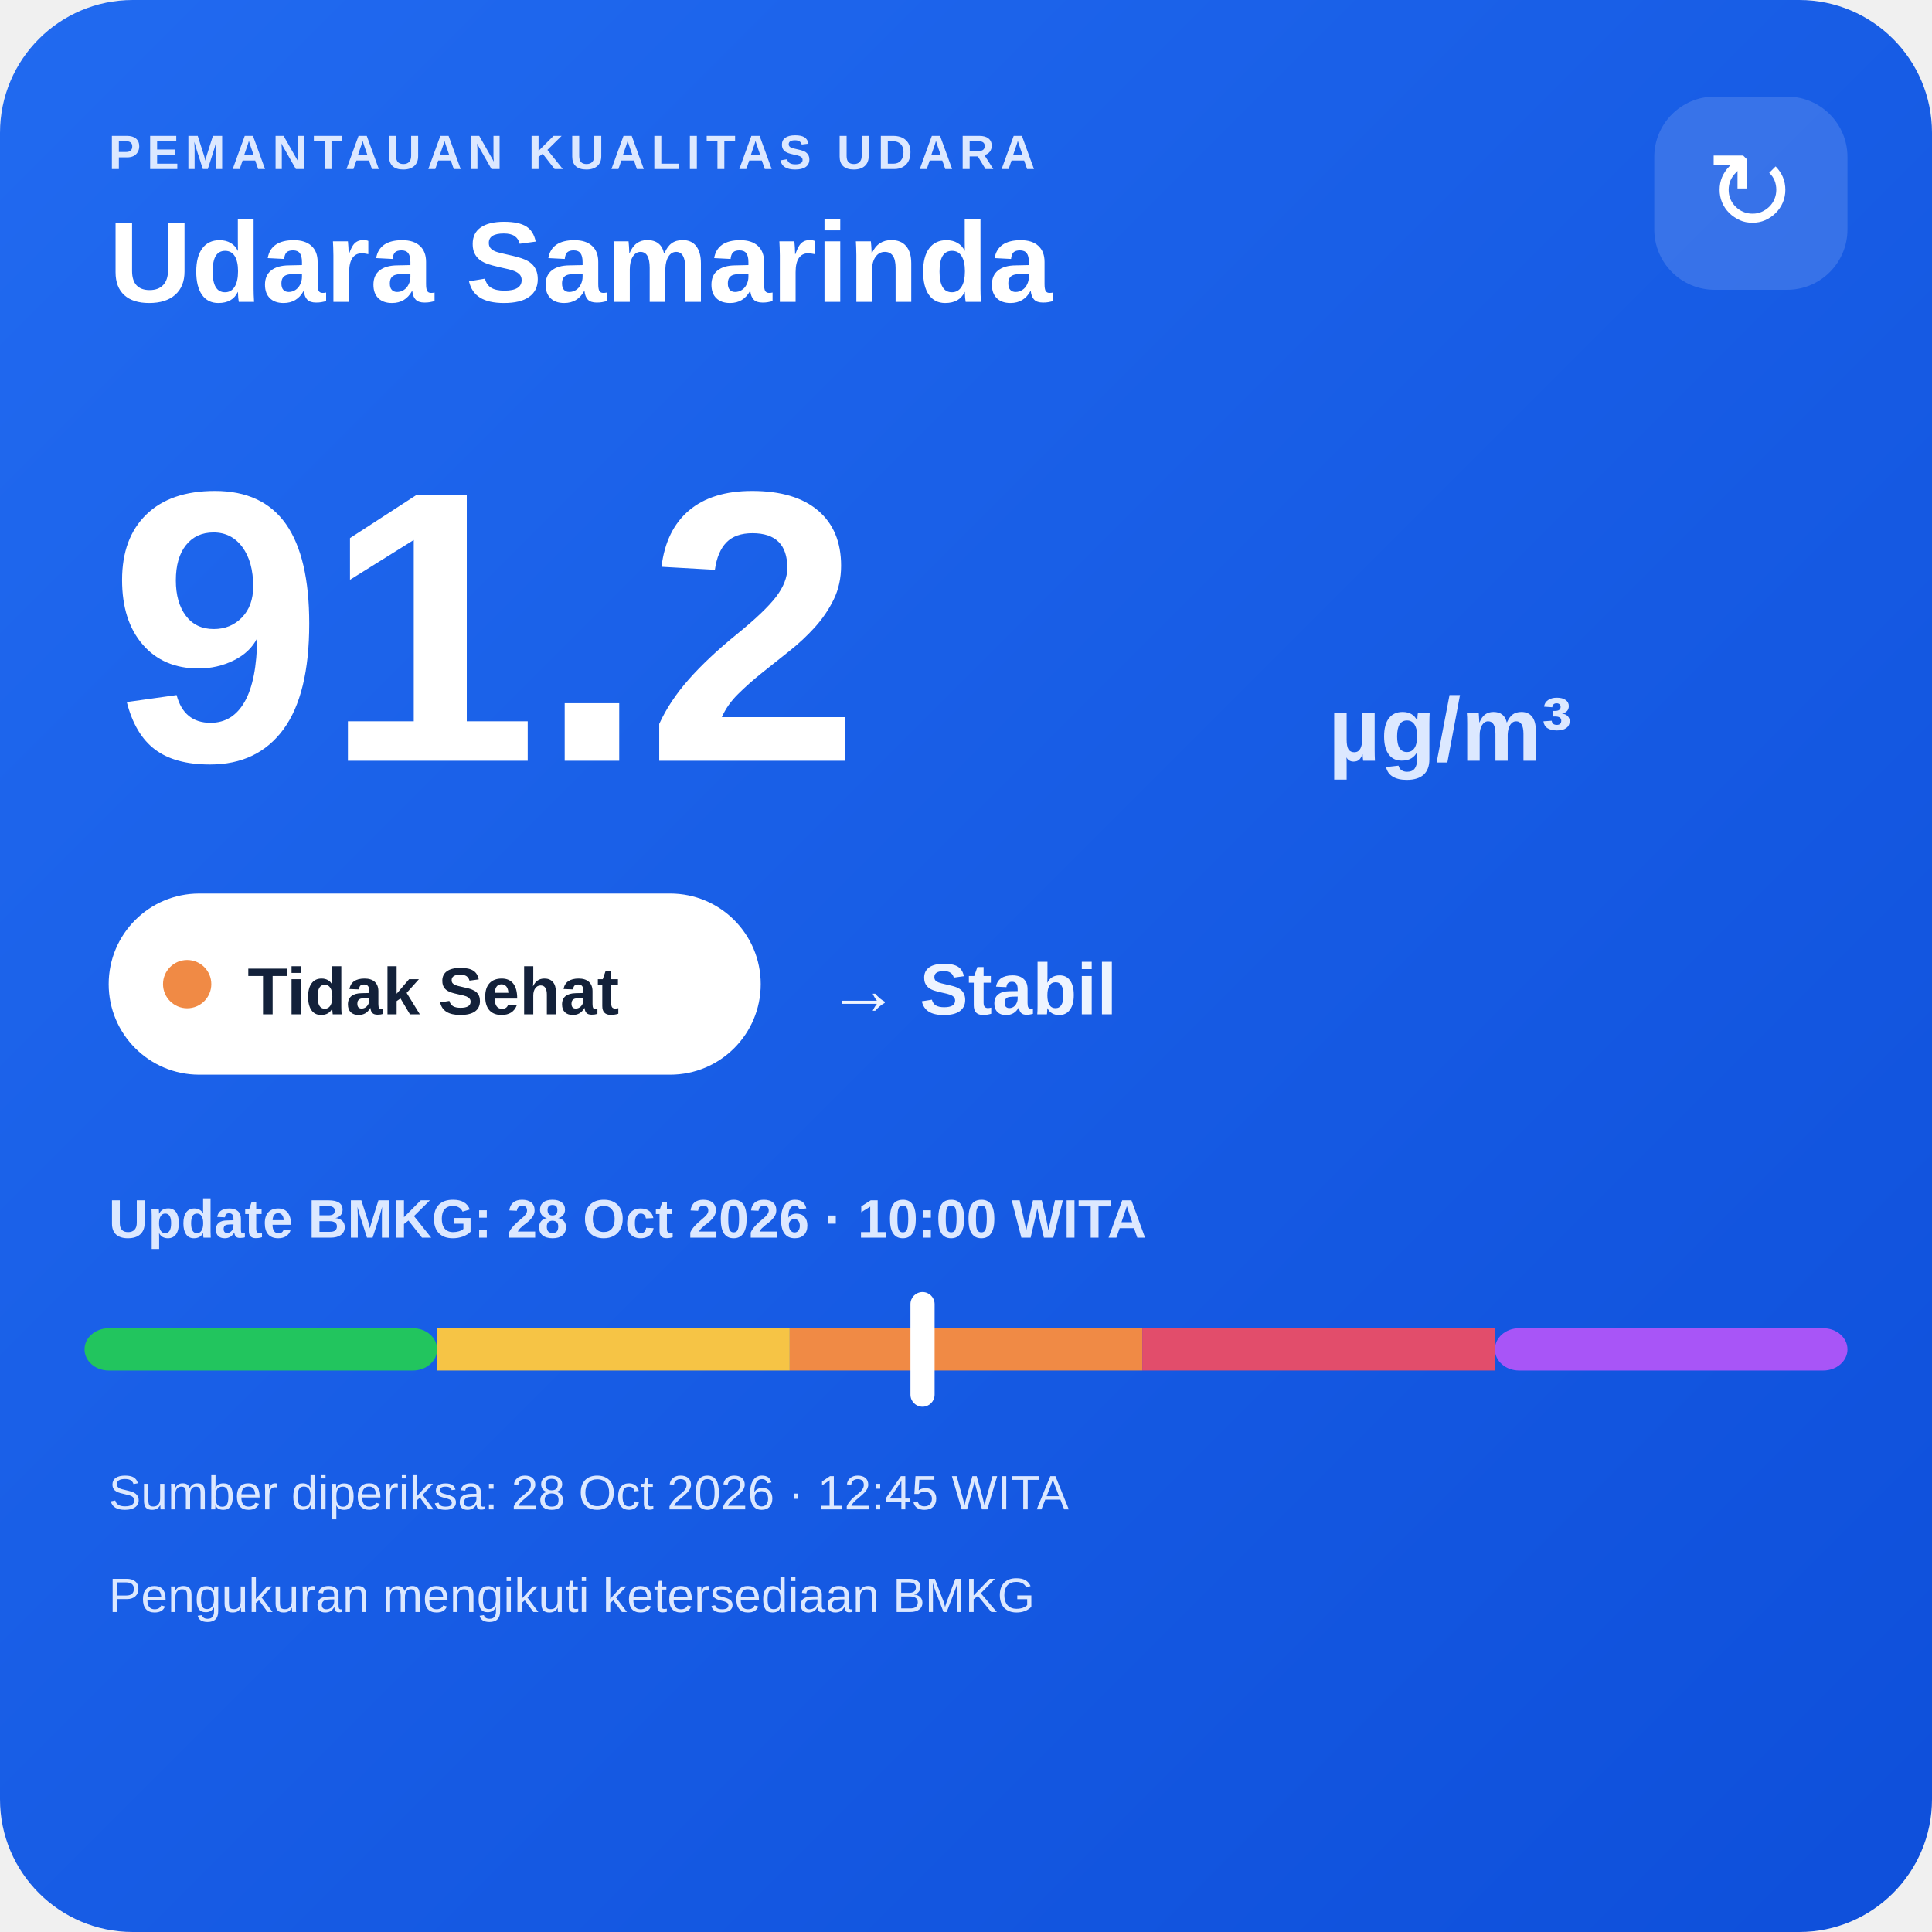
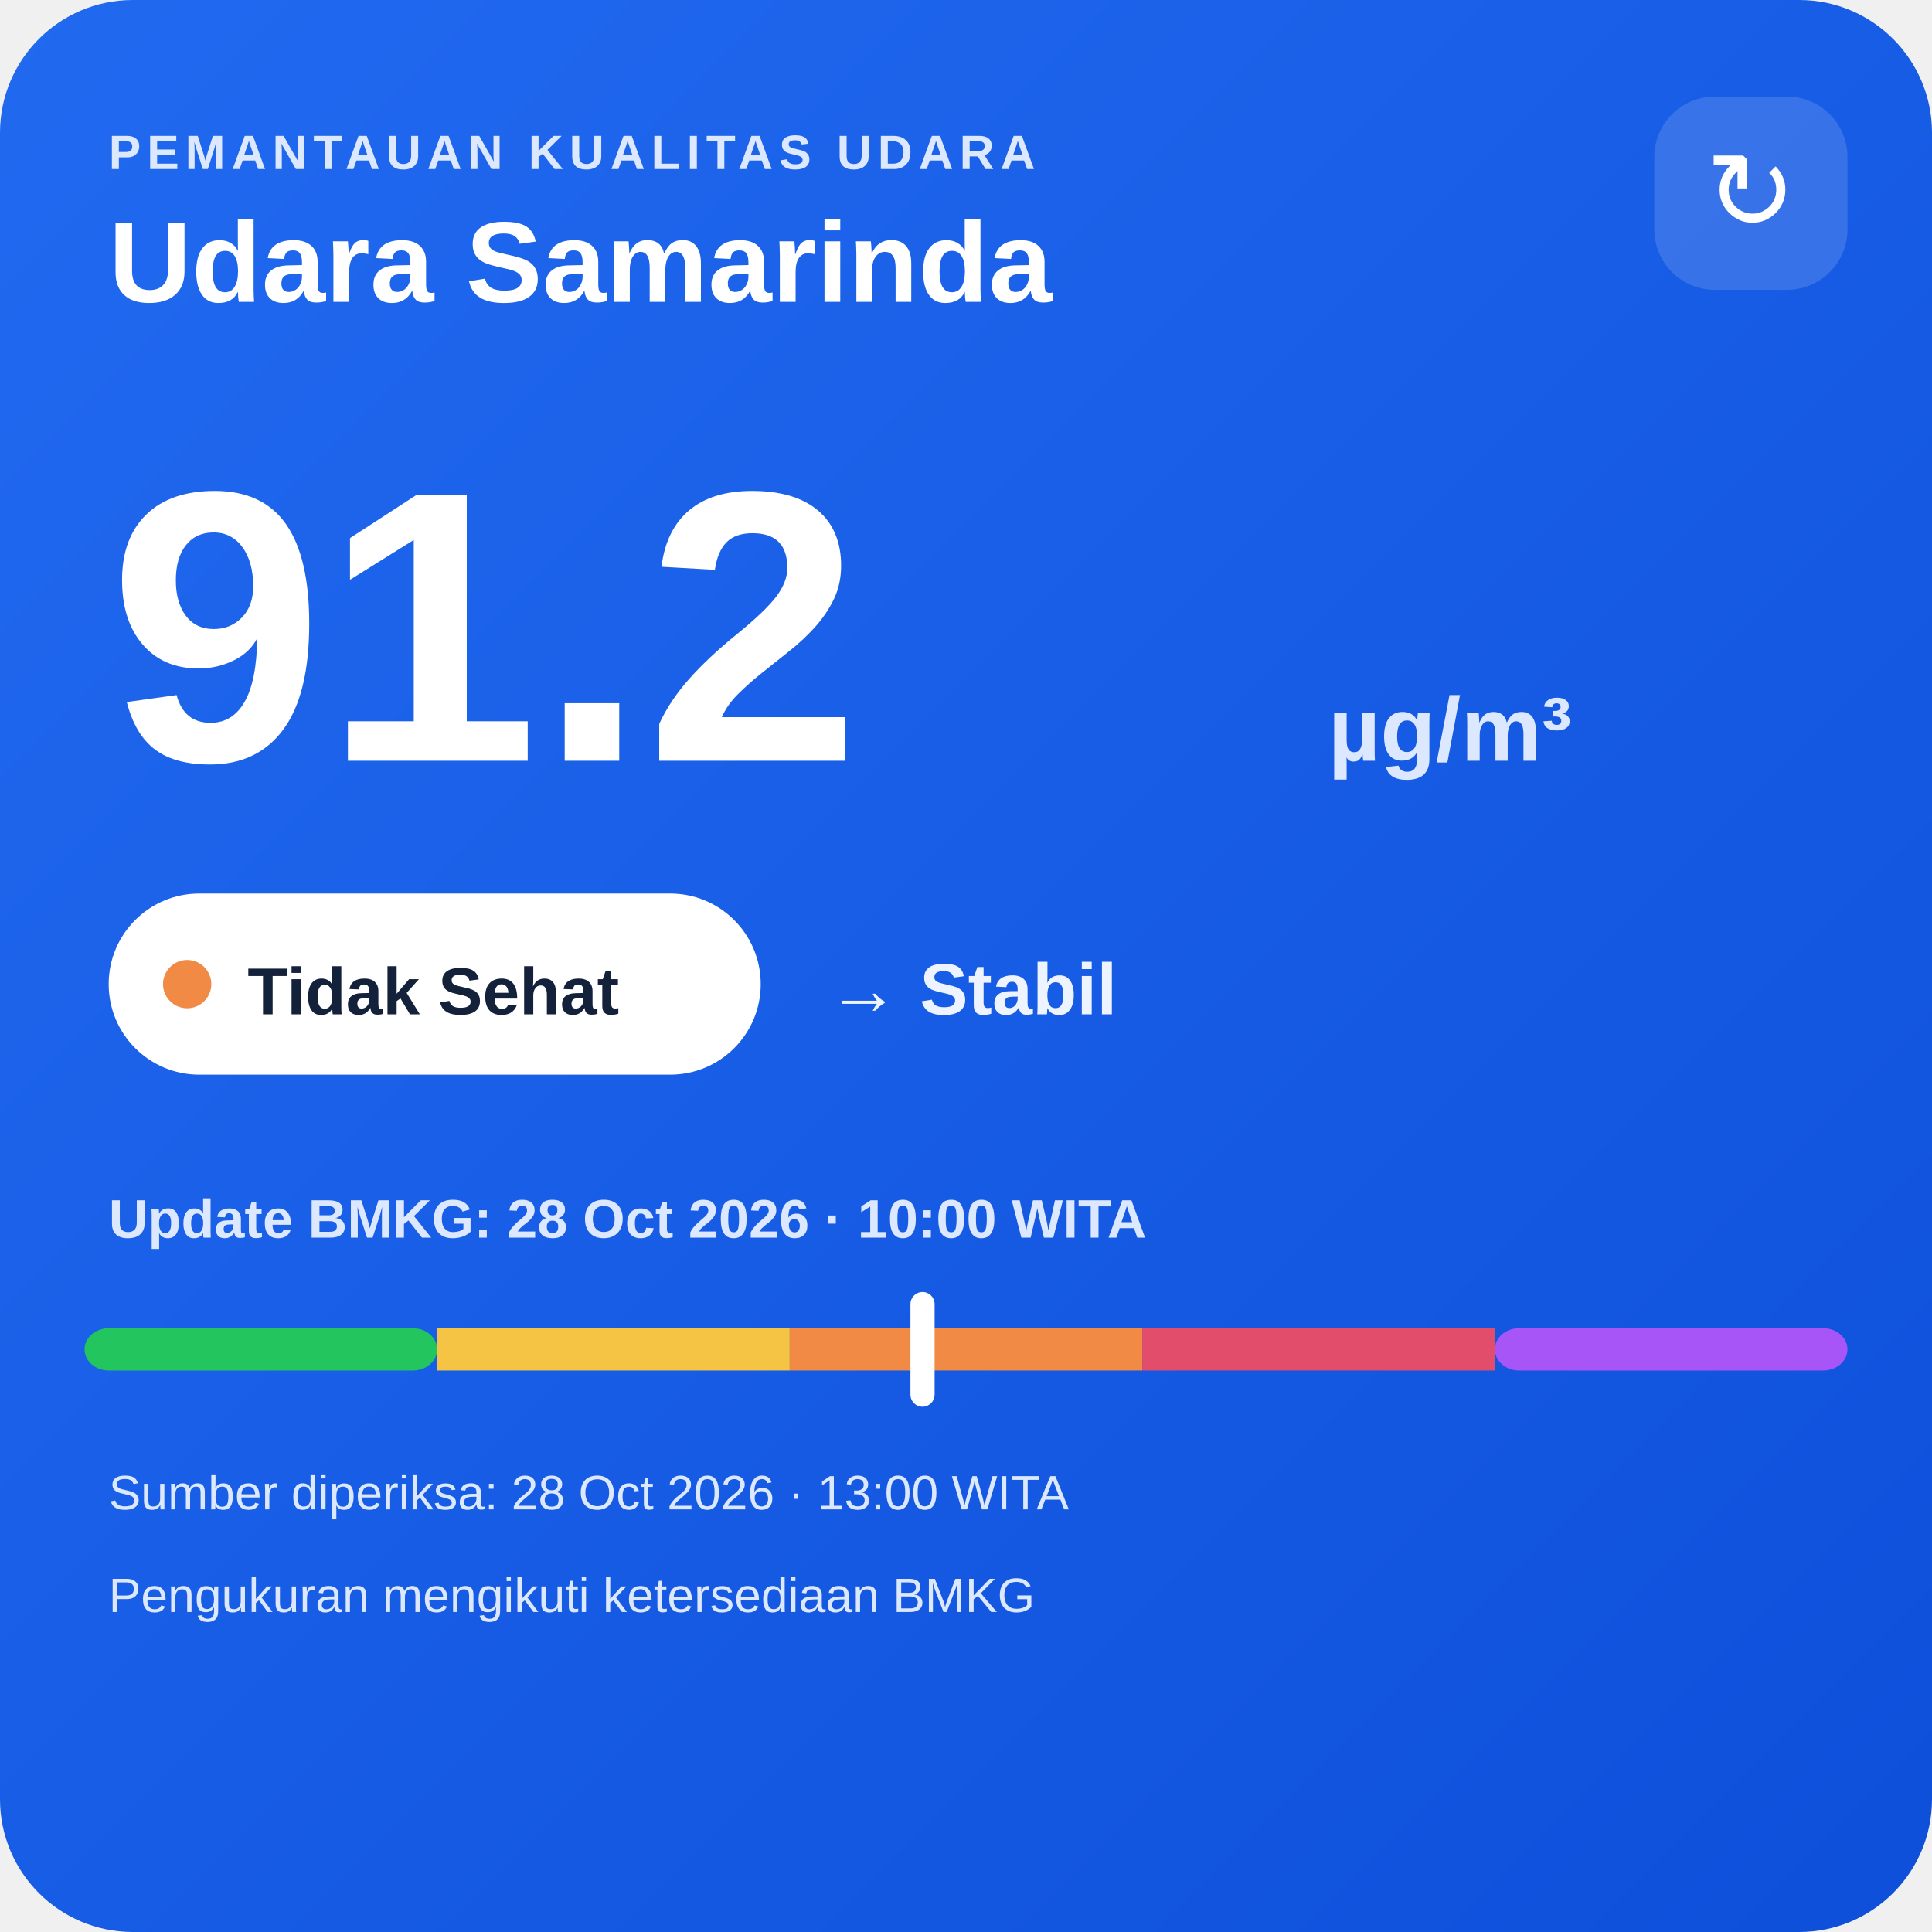
<svg xmlns="http://www.w3.org/2000/svg" width="320" height="320" viewBox="0 0 320 320">
  <defs>
    <linearGradient id="bg" x1="0" y1="0" x2="1" y2="1">
      <stop offset="0" stop-color="#216af0" />
      <stop offset="1" stop-color="#0e4fda" />
    </linearGradient>
  </defs>
  <rect width="320" height="320" rx="22" fill="url(#bg)" />
  <text x="18" y="28" fill="#dce8ff" font-family="Arial,sans-serif" font-size="8" font-weight="700" letter-spacing="1">PEMANTAUAN KUALITAS UDARA</text>
  <text x="18" y="50" fill="#ffffff" font-family="Arial,sans-serif" font-size="19" font-weight="700">Udara Samarinda</text>
  <rect x="274" y="16" width="32" height="32" rx="10" fill="#ffffff" fill-opacity=".14" />
  <text x="290" y="38" text-anchor="middle" fill="#ffffff" font-family="Arial,sans-serif" font-size="18">↻</text>
  <text x="18" y="126" fill="#ffffff" font-family="Arial,sans-serif" font-size="64" font-weight="800">91.2</text>
  <text x="220" y="126" fill="#dce8ff" font-family="Arial,sans-serif" font-size="15" font-weight="700">µg/m³</text>
  <rect x="18" y="148" width="108" height="30" rx="15" fill="#ffffff" />
  <circle cx="31" cy="163" r="4" fill="#f08a45" />
  <text x="41" y="168" fill="#13213a" font-family="Arial,sans-serif" font-size="11" font-weight="700">Tidak Sehat</text>
  <text x="137" y="168" fill="#eef4ff" font-family="Arial,sans-serif" font-size="12" font-weight="700">→ Stabil</text>
  <text x="18" y="205" fill="#dce8ff" font-family="Arial,sans-serif" font-size="9" font-weight="700">Update BMKG: 28 Oct 2026 · 10:00 WITA</text>
  <rect x="14" y="220" width="58.4" height="7" rx="4" fill="#22c55e" />
  <rect x="72.4" y="220" width="58.4" height="7" fill="#f6c445" />
  <rect x="130.8" y="220" width="58.4" height="7" fill="#f08a45" />
  <rect x="189.2" y="220" width="58.4" height="7" fill="#e24d6b" />
  <rect x="247.6" y="220" width="58.4" height="7" rx="4" fill="#a855f7" />
  <rect x="150.8" y="214" width="4" height="19" rx="2" fill="#ffffff" />
-   <text x="18" y="250" fill="#dce8ff" font-family="Arial,sans-serif" font-size="8">Sumber diperiksa: 28 Oct 2026 · 12:45 WITA</text>
+   <text x="18" y="250" fill="#dce8ff" font-family="Arial,sans-serif" font-size="8">Sumber diperiksa: 28 Oct 2026 · 13:00 WITA</text>
  <text x="18" y="267" fill="#dce8ff" font-family="Arial,sans-serif" font-size="8">Pengukuran mengikuti ketersediaan BMKG</text>
</svg>
